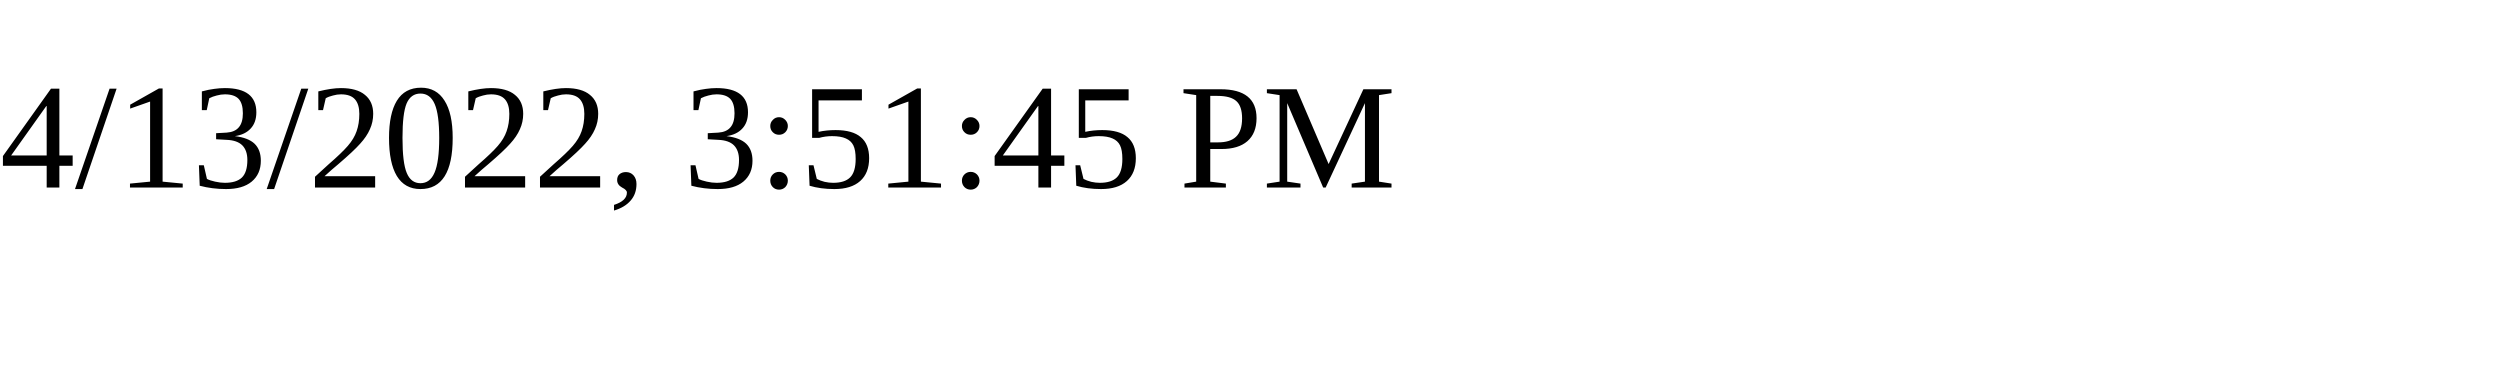
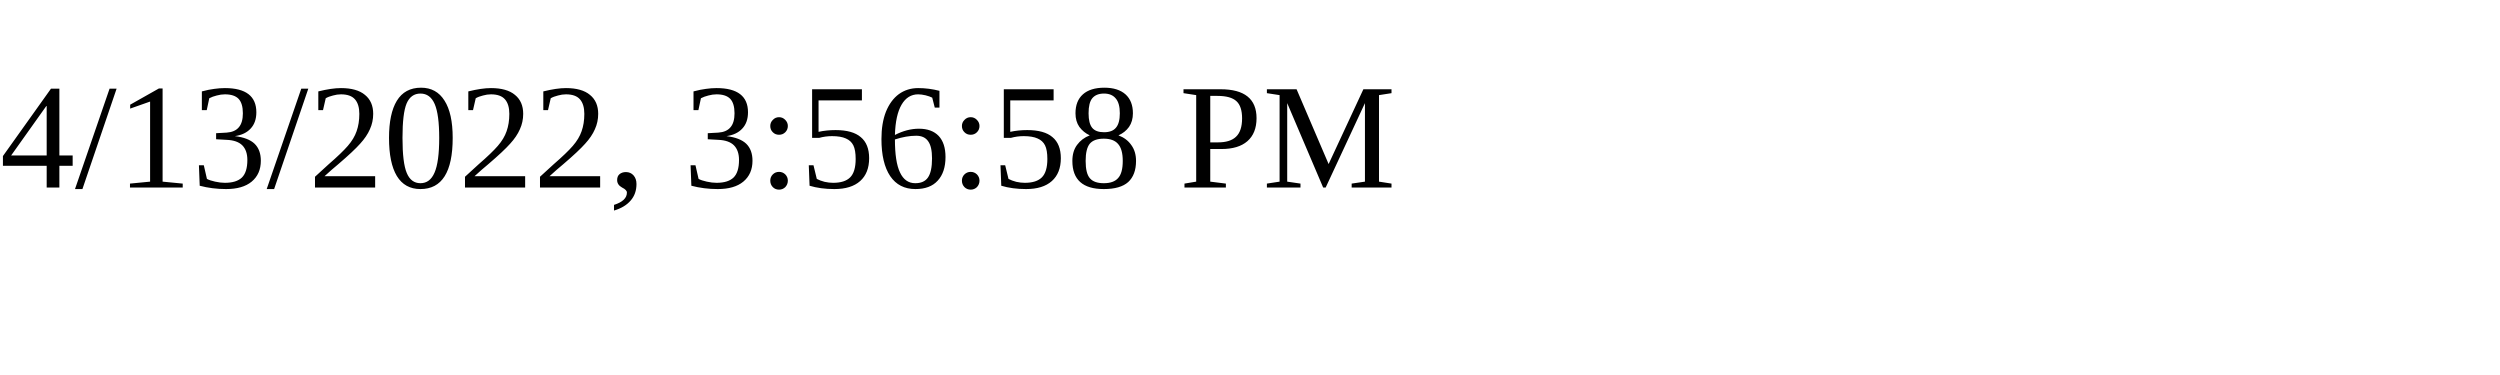
<svg xmlns="http://www.w3.org/2000/svg" height="30" width="200">
-   <text x="0" y="15">4/13/2022, 3:51:45 PM</text>
+   <text x="0" y="15">4/13/2022, 3:56:58 PM</text>
</svg>
